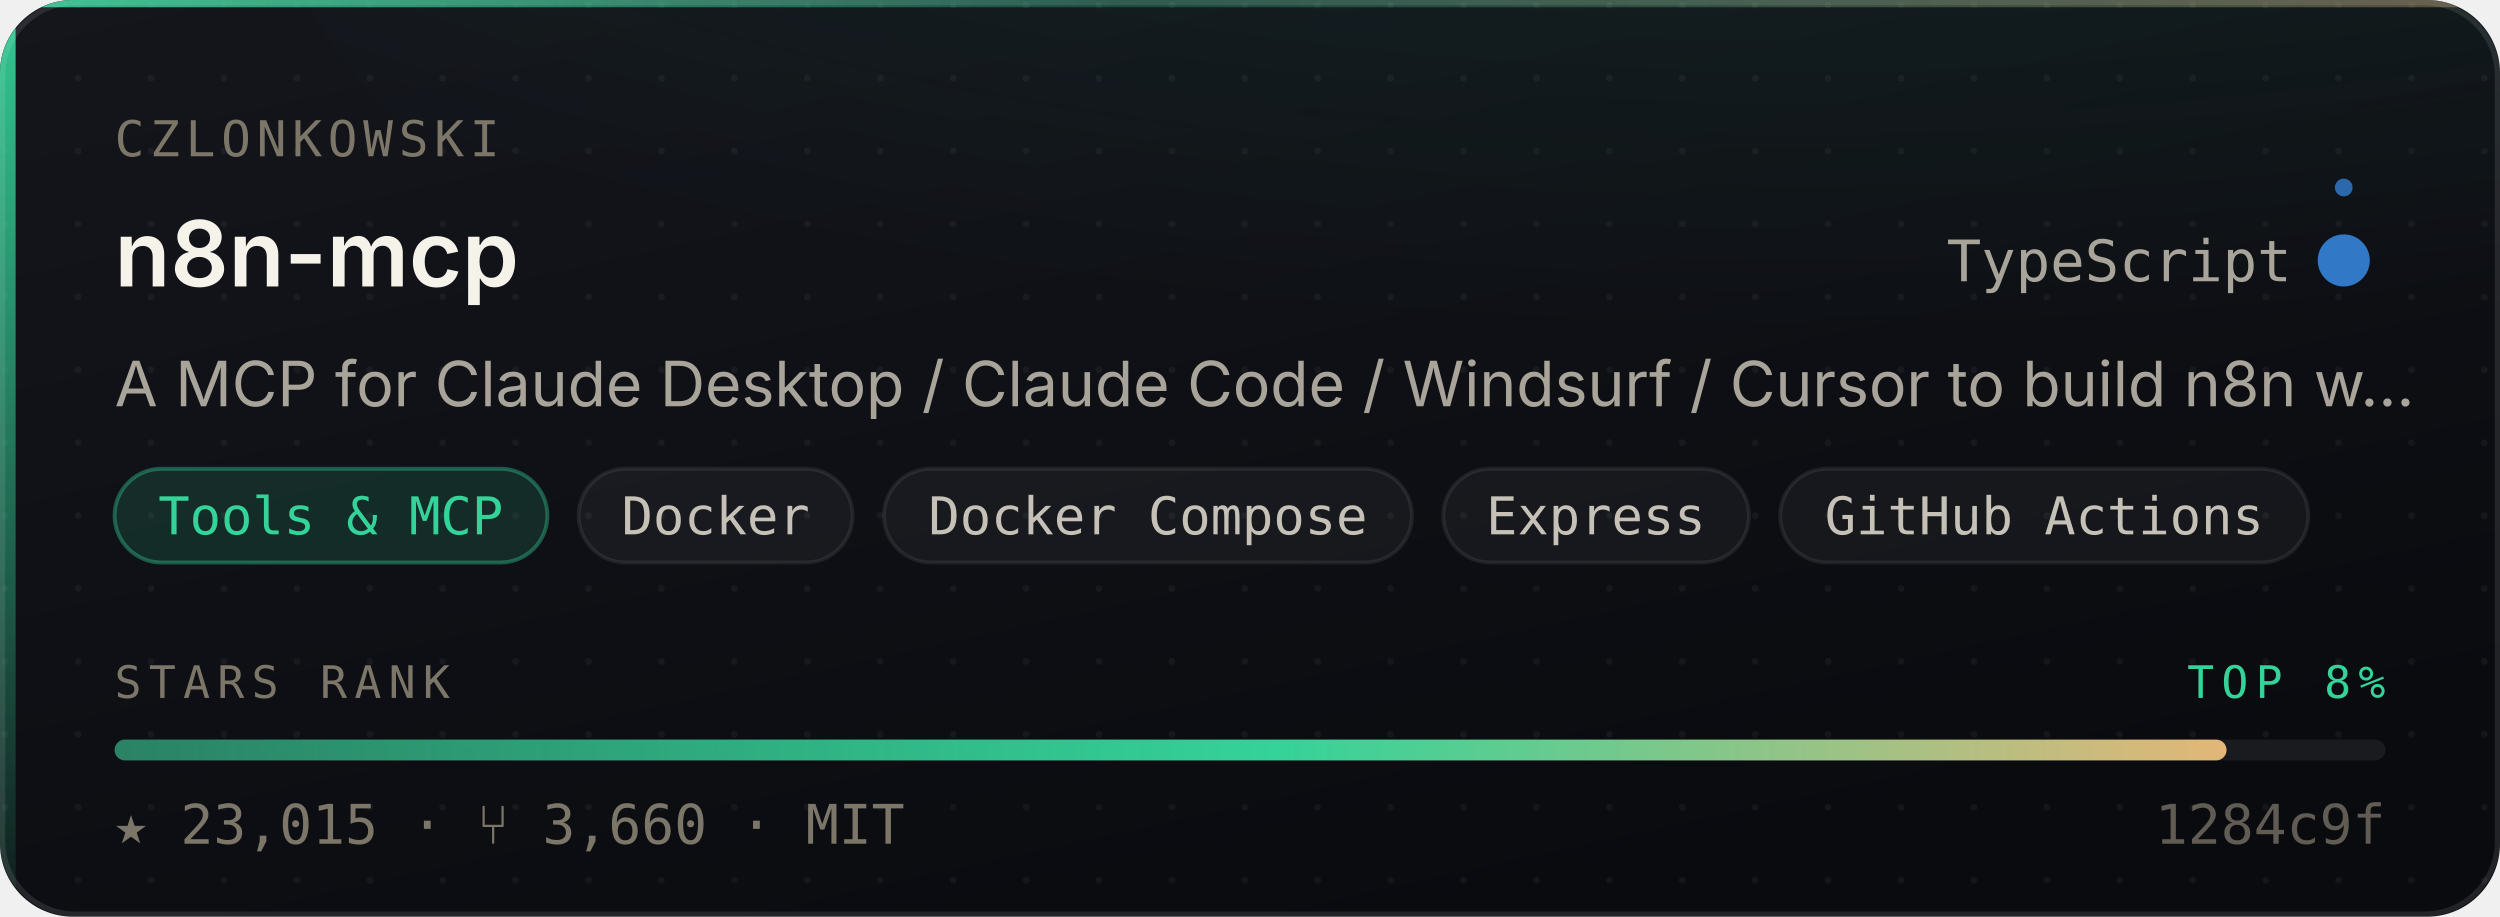
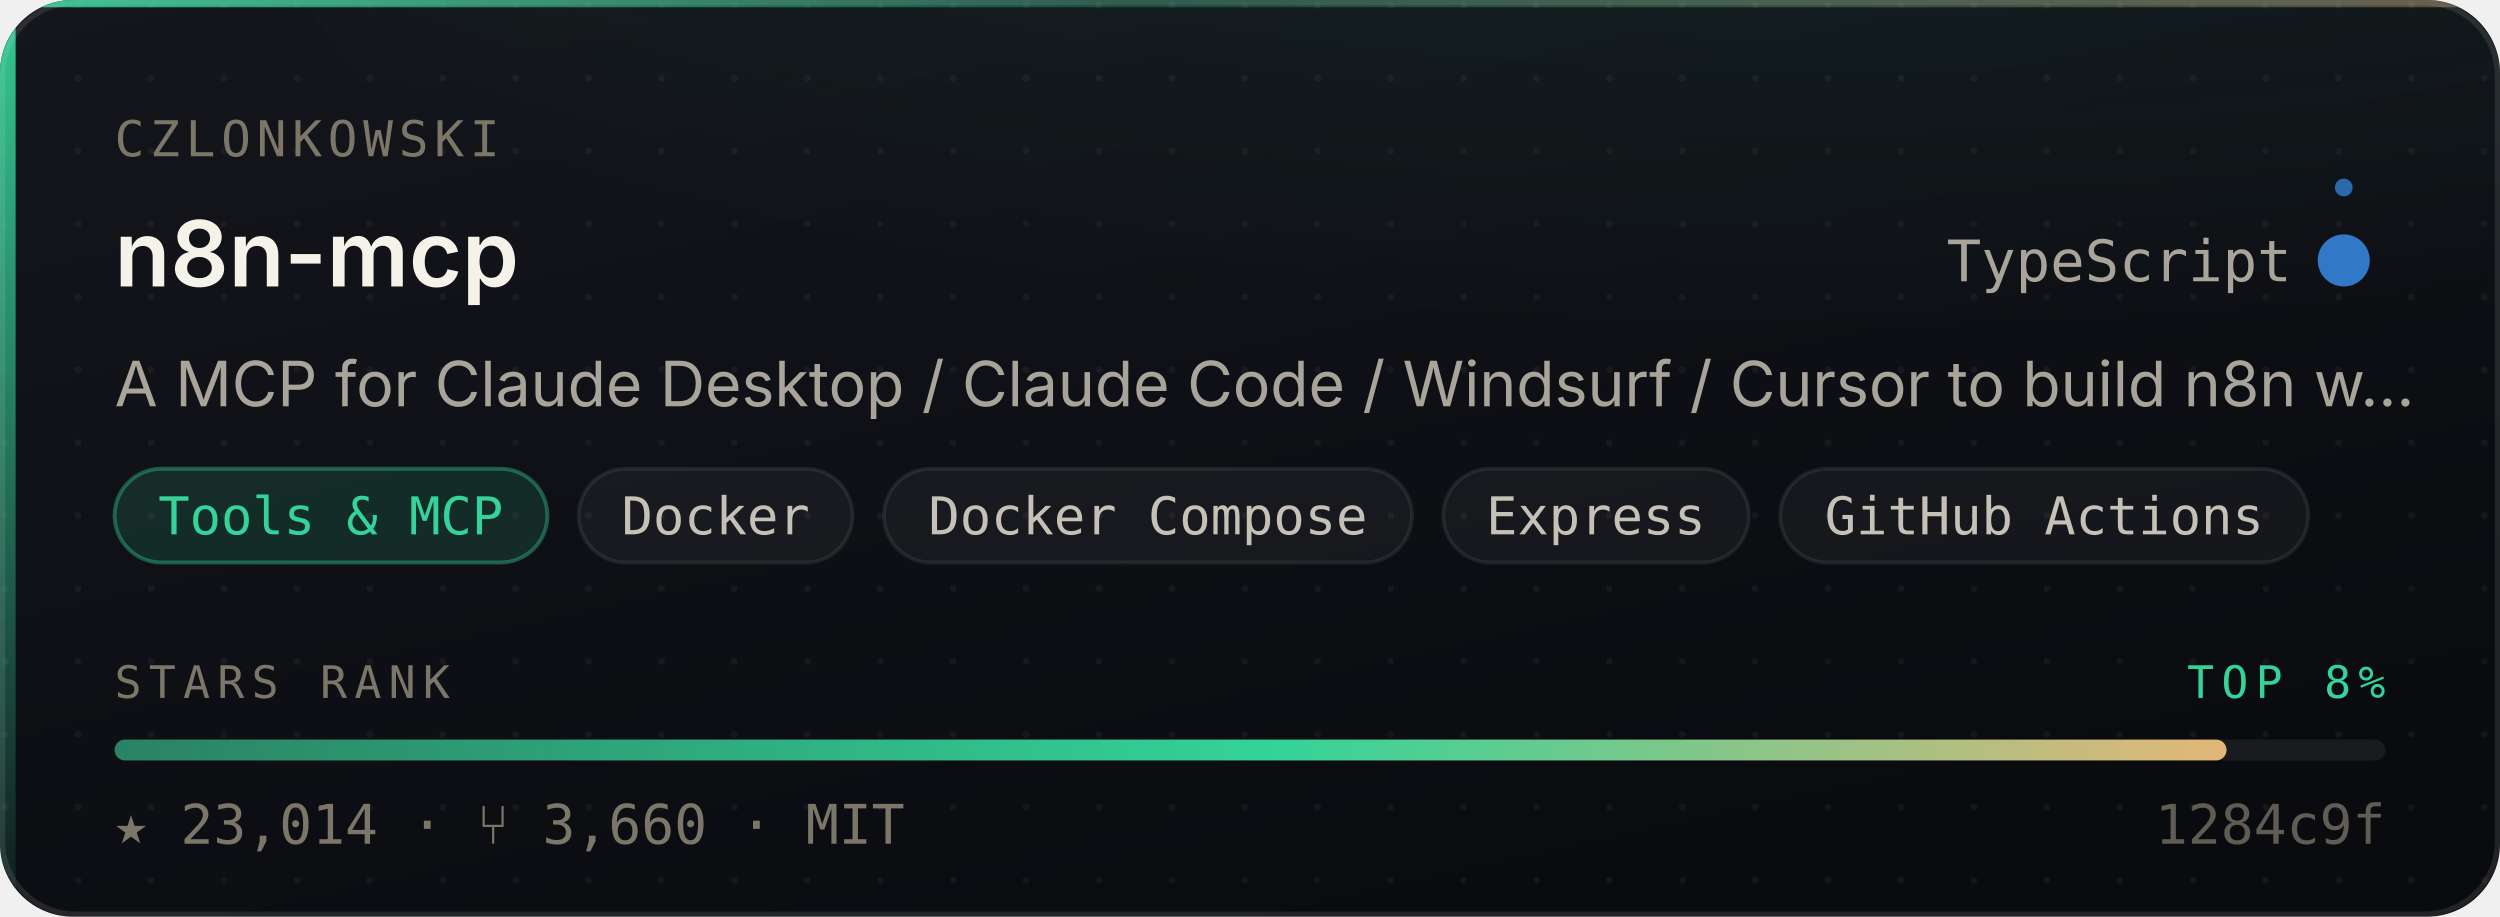
- <svg xmlns="http://www.w3.org/2000/svg" width="480" height="176" viewBox="0 0 480 176" role="img" aria-label="czlonkowski/n8n-mcp — Tools &amp; MCP, 23,015 stars, top 8% of this corpus">
+ <svg xmlns="http://www.w3.org/2000/svg" width="480" height="176" viewBox="0 0 480 176" role="img" aria-label="czlonkowski/n8n-mcp — Tools &amp; MCP, 23,014 stars, top 8% of this corpus">
  <style>
    /* Motion is additive decoration. With reduced motion requested the whole
       motion layer is hidden and the card is still complete and correct. */
    @media (prefers-reduced-motion: reduce){ .mo{ display:none } }
  </style>
  <defs>
    <linearGradient id="surface" x1="0" y1="0" x2="0.6" y2="1">
      <stop offset="0" stop-color="#14161C" />
      <stop offset="1" stop-color="#0A0B0F" />
    </linearGradient>
    <linearGradient id="edge" x1="0" y1="0" x2="1" y2="0">
      <stop offset="0" stop-color="#34D399" stop-opacity="0.9" />
      <stop offset="0.45" stop-color="#34D399" stop-opacity="0.25" />
      <stop offset="1" stop-color="#E3B778" stop-opacity="0.35" />
    </linearGradient>
    <linearGradient id="rail" x1="0" y1="0" x2="0" y2="1">
      <stop offset="0" stop-color="#34D399" stop-opacity="0.95" />
      <stop offset="1" stop-color="#34D399" stop-opacity="0.06" />
    </linearGradient>
    <radialGradient id="glow" cx="0.5" cy="0" r="0.85">
      <stop offset="0" stop-color="#34D399" stop-opacity="0.20" />
      <stop offset="1" stop-color="#34D399" stop-opacity="0" />
    </radialGradient>
    <linearGradient id="sheen" x1="0" y1="0" x2="1" y2="0">
      <stop offset="0" stop-color="#ffffff" stop-opacity="0" />
      <stop offset="0.5" stop-color="#ffffff" stop-opacity="0.055" />
      <stop offset="1" stop-color="#ffffff" stop-opacity="0" />
    </linearGradient>
    <linearGradient id="rankFill" x1="0" y1="0" x2="1" y2="0">
      <stop offset="0" stop-color="rgba(52,211,153,0.55)" />
      <stop offset="0.55" stop-color="#34D399" />
      <stop offset="1" stop-color="#E3B778" />
    </linearGradient>
    <pattern id="dots" width="14" height="14" patternUnits="userSpaceOnUse">
      <circle cx="1" cy="1" r="0.65" fill="#ffffff" opacity="0.045" />
    </pattern>
    <clipPath id="frame">
      <rect x="0" y="0" width="480" height="176" rx="14" />
    </clipPath>
  </defs>
  <g clip-path="url(#frame)">
    <rect width="480" height="176" fill="url(#surface)" />
    <rect width="480" height="176" fill="url(#dots)" />
    <ellipse cx="345.6" cy="-40" rx="297.6" ry="150" fill="url(#glow)" />
    <rect x="0" y="0" width="3" height="176" fill="url(#rail)" />
    <rect x="0" y="0" width="480" height="1.4" fill="url(#edge)" />
  </g>
  <rect x="0.5" y="0.5" width="479" height="175" rx="14" fill="none" stroke="rgba(255,255,255,0.10)" stroke-width="1" />
  <g class="mo" clip-path="url(#frame)">
    <rect x="-150" y="0" width="130" height="176" fill="url(#sheen)">
      <animate attributeName="x" values="-150;500" dur="5.5s" repeatCount="indefinite" />
    </rect>
    <circle r="2.6" fill="#34D399" opacity="0">
      <animateMotion dur="3.4s" repeatCount="indefinite" calcMode="linear" keyPoints="0.04;0.96" keyTimes="0;1" path="M1.5 0 L1.5 176" />
      <animate attributeName="opacity" values="0;0.95;0.95;0" keyTimes="0;0.12;0.82;1" dur="3.4s" repeatCount="indefinite" />
    </circle>
  </g>
  <text x="22" y="30" font-size="9.5" letter-spacing="1.1" fill="#7C7669" font-family="ui-monospace,SFMono-Regular,'SF Mono',Menlo,monospace">CZLONKOWSKI</text>
  <text x="22" y="55" font-size="17.5" font-weight="600" fill="#F5F2EA" font-family="-apple-system,BlinkMacSystemFont,'Segoe UI',Inter,Helvetica,Arial,sans-serif">n8n-mcp</text>
  <text x="440" y="54" font-size="11" fill="#A9A49A" text-anchor="end" font-family="ui-monospace,SFMono-Regular,'SF Mono',Menlo,monospace">TypeScript</text>
  <circle cx="450" cy="50" r="4.5" fill="#3178c6" />
  <g class="mo">
    <g>
      <animateTransform attributeName="transform" type="rotate" from="0 450 50" to="360 450 50" dur="7s" repeatCount="indefinite" />
      <circle cx="450" cy="36" r="1.7" fill="#3178c6" opacity="0.85" />
    </g>
    <circle cx="450" cy="50" r="4.5" fill="none" stroke="#3178c6" stroke-width="1">
      <animate attributeName="r" values="4.5;11;4.5" dur="4s" repeatCount="indefinite" />
      <animate attributeName="stroke-opacity" values="0.5;0;0.5" dur="4s" repeatCount="indefinite" />
    </circle>
  </g>
  <text x="22" y="78" font-size="12" fill="#A9A49A" font-family="-apple-system,BlinkMacSystemFont,'Segoe UI',Inter,Helvetica,Arial,sans-serif">A MCP for Claude Desktop / Claude Code / Windsurf / Cursor to build n8n w…</text>
  <rect x="22.0" y="90" width="83.1" height="18" rx="9" fill="rgba(52,211,153,0.14)" stroke="rgba(52,211,153,0.38)" stroke-width="0.75" />
  <text x="63.5" y="102.6" font-size="10" fill="#34D399" text-anchor="middle" font-family="ui-monospace,SFMono-Regular,'SF Mono',Menlo,monospace">Tools &amp; MCP</text>
  <rect x="111.1" y="90" width="52.6" height="18" rx="9" fill="rgba(255,255,255,0.045)" stroke="rgba(255,255,255,0.075)" stroke-width="0.75" />
  <text x="137.4" y="102.6" font-size="10" fill="#C6C1B7" text-anchor="middle" font-family="ui-monospace,SFMono-Regular,'SF Mono',Menlo,monospace">Docker</text>
  <rect x="169.7" y="90" width="101.4" height="18" rx="9" fill="rgba(255,255,255,0.045)" stroke="rgba(255,255,255,0.075)" stroke-width="0.75" />
  <text x="220.4" y="102.6" font-size="10" fill="#C6C1B7" text-anchor="middle" font-family="ui-monospace,SFMono-Regular,'SF Mono',Menlo,monospace">Docker Compose</text>
  <rect x="277.1" y="90" width="58.7" height="18" rx="9" fill="rgba(255,255,255,0.045)" stroke="rgba(255,255,255,0.075)" stroke-width="0.75" />
  <text x="306.4" y="102.6" font-size="10" fill="#C6C1B7" text-anchor="middle" font-family="ui-monospace,SFMono-Regular,'SF Mono',Menlo,monospace">Express</text>
  <rect x="341.8" y="90" width="101.4" height="18" rx="9" fill="rgba(255,255,255,0.045)" stroke="rgba(255,255,255,0.075)" stroke-width="0.75" />
  <text x="392.5" y="102.6" font-size="10" fill="#C6C1B7" text-anchor="middle" font-family="ui-monospace,SFMono-Regular,'SF Mono',Menlo,monospace">GitHub Actions</text>
  <text x="22" y="134" font-size="8.6" letter-spacing="1.4" fill="#7C7669" font-family="ui-monospace,SFMono-Regular,'SF Mono',Menlo,monospace">STARS RANK</text>
  <text x="458" y="134" font-size="8.6" letter-spacing="1.4" fill="#34D399" text-anchor="end" font-family="ui-monospace,SFMono-Regular,'SF Mono',Menlo,monospace">TOP 8%</text>
  <rect x="22" y="142" width="436" height="4" rx="2" fill="rgba(255,255,255,0.07)" />
  <rect x="22" y="142" width="405.5" height="4" rx="2" fill="url(#rankFill)">
    <animate attributeName="width" from="0" to="405.5" dur="1.1s" fill="freeze" calcMode="spline" keySplines="0.16 1 0.3 1" keyTimes="0;1" />
  </rect>
-   <text x="22" y="162" font-size="10.5" fill="#7C7669" font-family="ui-monospace,SFMono-Regular,'SF Mono',Menlo,monospace">★ 23,015   ·   ⑂ 3,660   ·   MIT</text>
+   <text x="22" y="162" font-size="10.5" fill="#7C7669" font-family="ui-monospace,SFMono-Regular,'SF Mono',Menlo,monospace">★ 23,014   ·   ⑂ 3,660   ·   MIT</text>
  <text x="458" y="162" font-size="10.5" fill="#7C7669" text-anchor="end" font-family="ui-monospace,SFMono-Regular,'SF Mono',Menlo,monospace" opacity="0.75">1284c9f</text>
</svg>
